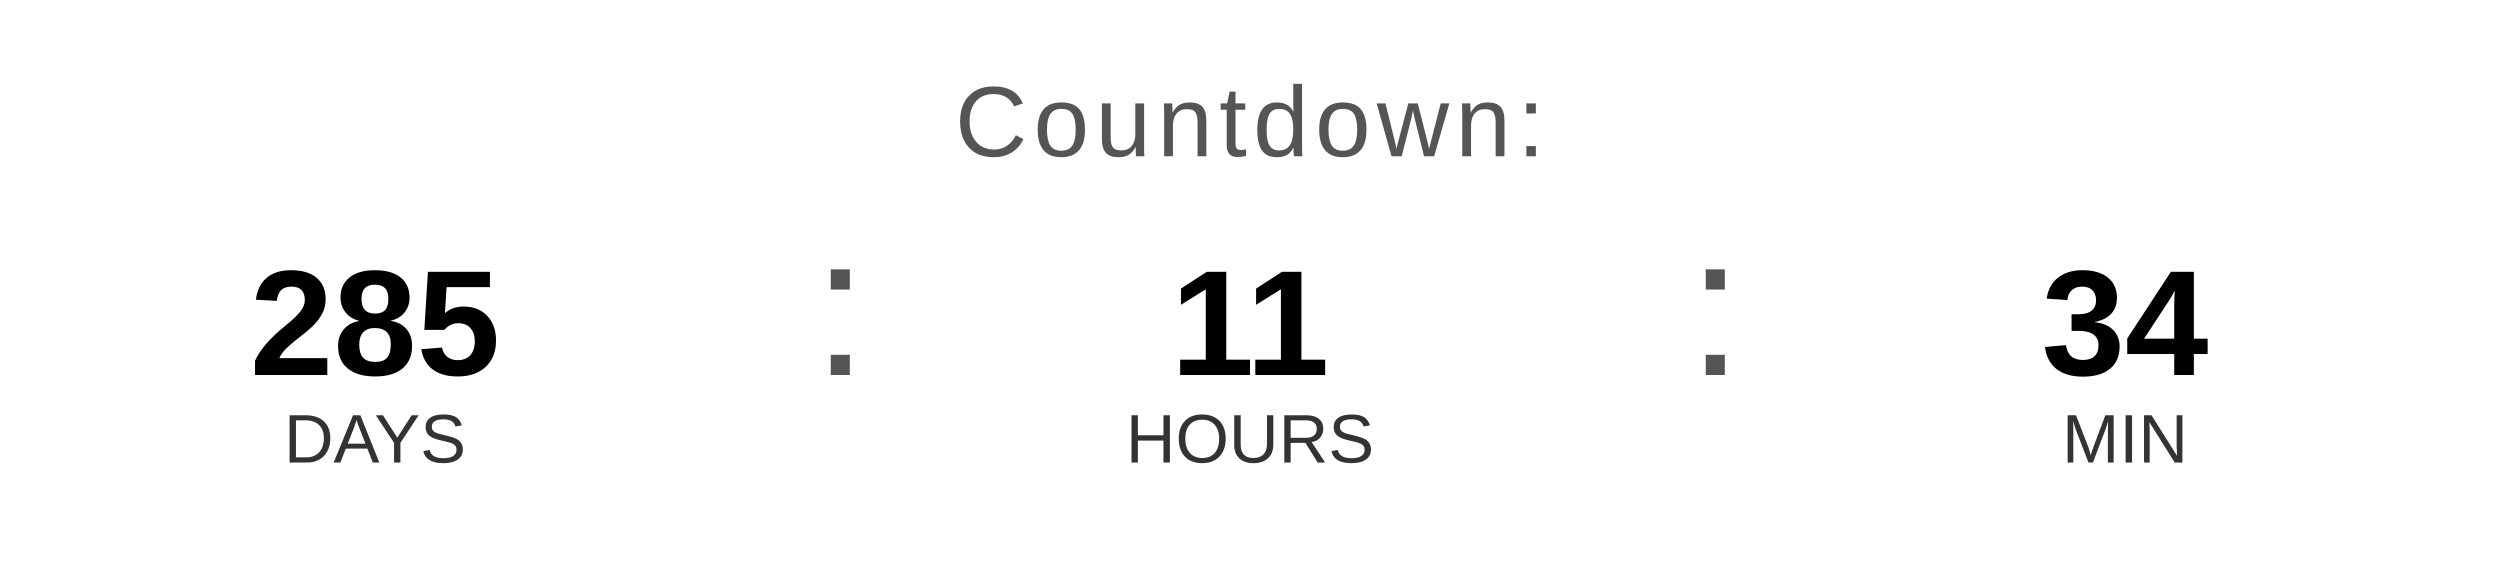
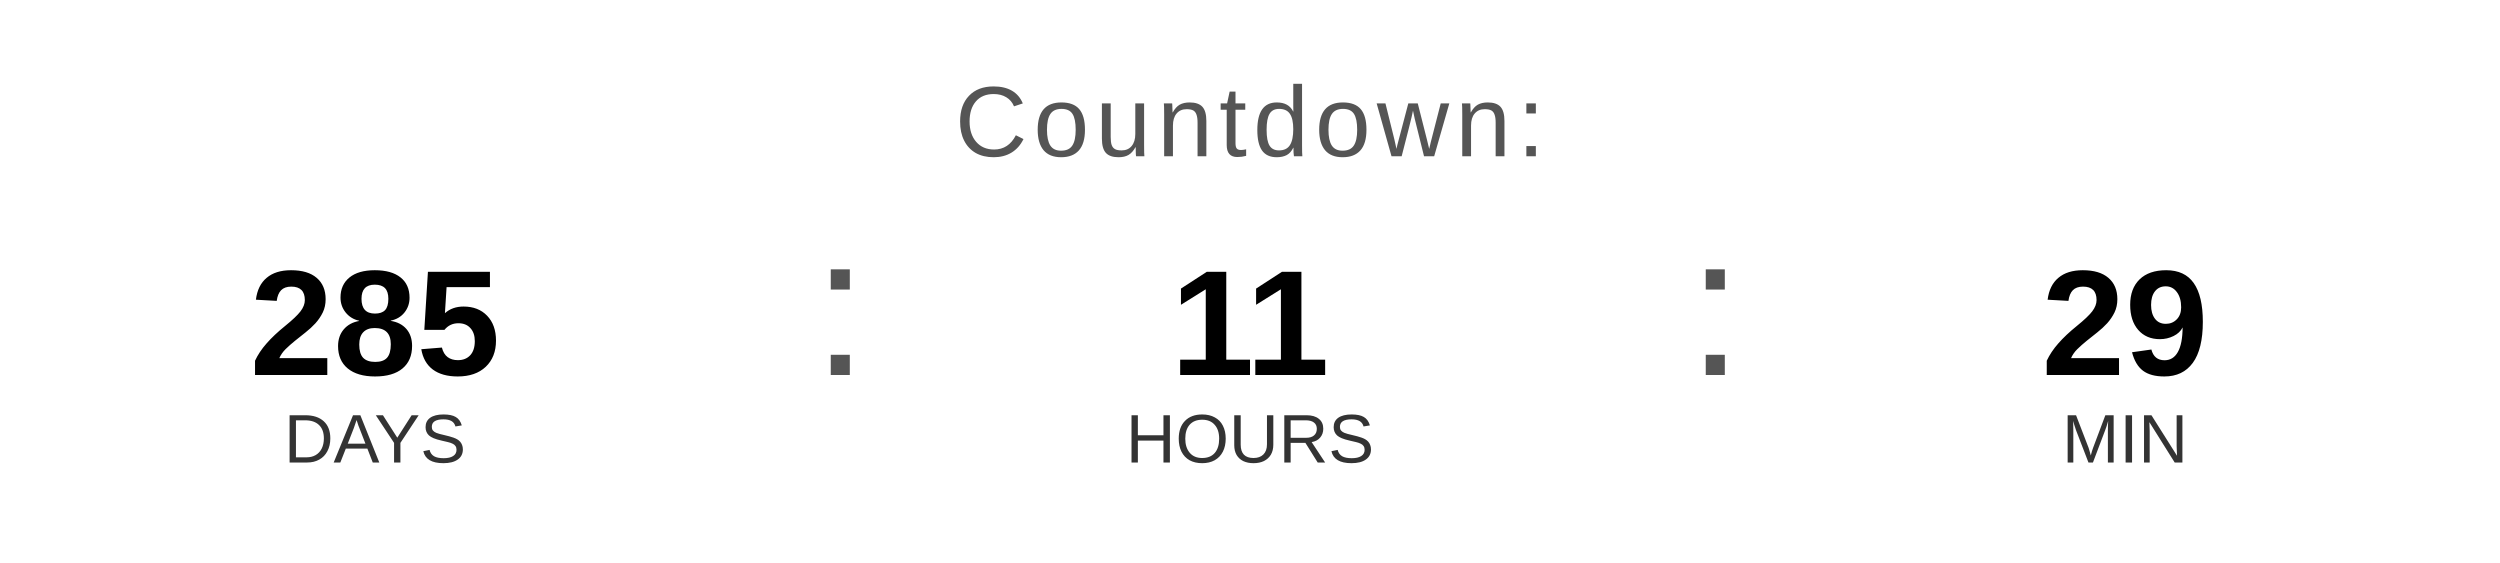
<svg xmlns="http://www.w3.org/2000/svg" width="400" height="90" viewBox="0 0 400 90">
  <text x="200" y="25" font-family="Arial, Helvetica, sans-serif" font-size="16" fill="#555555" text-anchor="middle" letter-spacing="1">
    Countdown:
  </text>
  <text x="60" y="60" font-family="Arial, Helvetica, sans-serif" font-size="24" font-weight="bold" fill="#000000" text-anchor="middle">285</text>
  <text x="60" y="74" font-family="Arial, Helvetica, sans-serif" font-size="11" fill="#333333" text-anchor="middle">DAYS</text>
  <text x="130" y="60" font-family="Arial, sans-serif" font-size="32" fill="#555555">:</text>
  <text x="200" y="60" font-family="Arial, Helvetica, sans-serif" font-size="24" font-weight="bold" fill="#000000" text-anchor="middle">11</text>
  <text x="200" y="74" font-family="Arial, Helvetica, sans-serif" font-size="11" fill="#333333" text-anchor="middle">HOURS</text>
  <text x="270" y="60" font-family="Arial, sans-serif" font-size="32" fill="#555555">:</text>
-   <text x="340" y="60" font-family="Arial, Helvetica, sans-serif" font-size="24" font-weight="bold" fill="#000000" text-anchor="middle">34</text>
+   <text x="340" y="60" font-family="Arial, Helvetica, sans-serif" font-size="24" font-weight="bold" fill="#000000" text-anchor="middle">29</text>
  <text x="340" y="74" font-family="Arial, Helvetica, sans-serif" font-size="11" fill="#333333" text-anchor="middle">MIN</text>
</svg>
